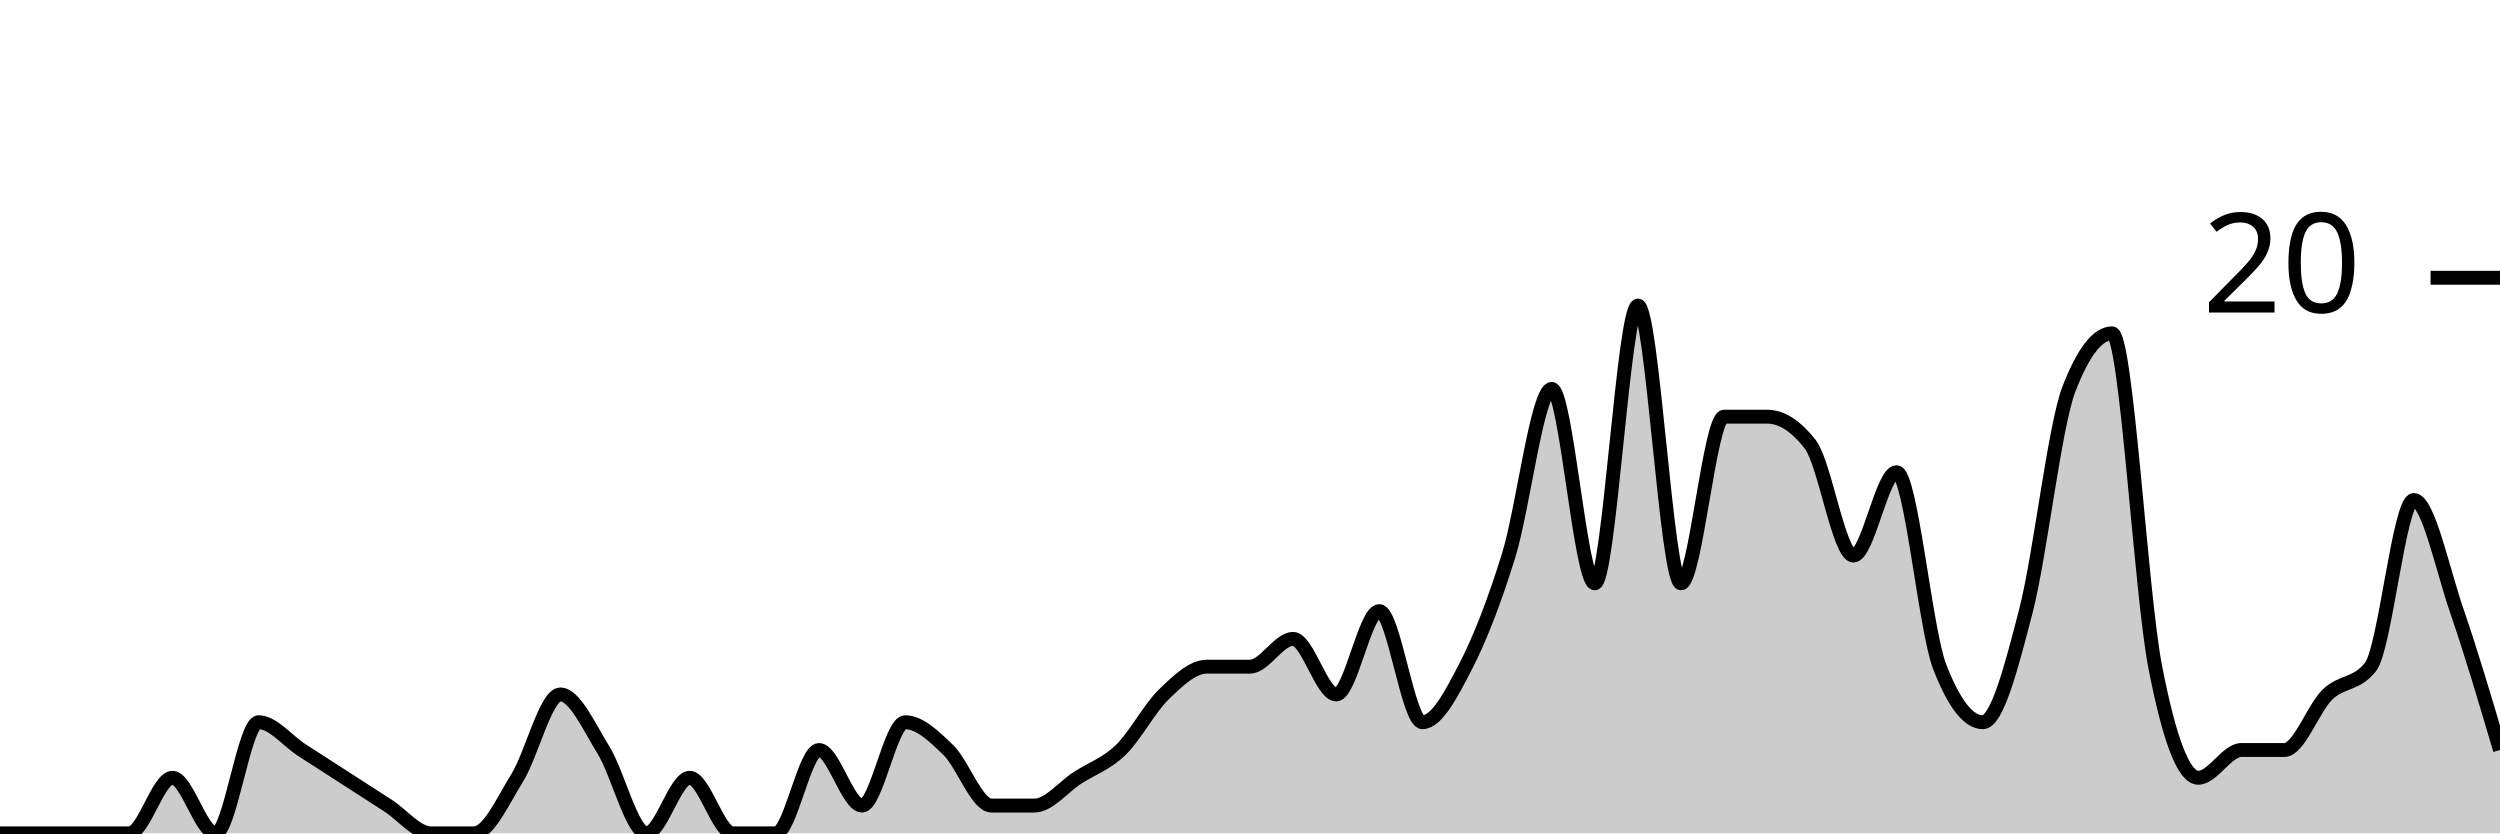
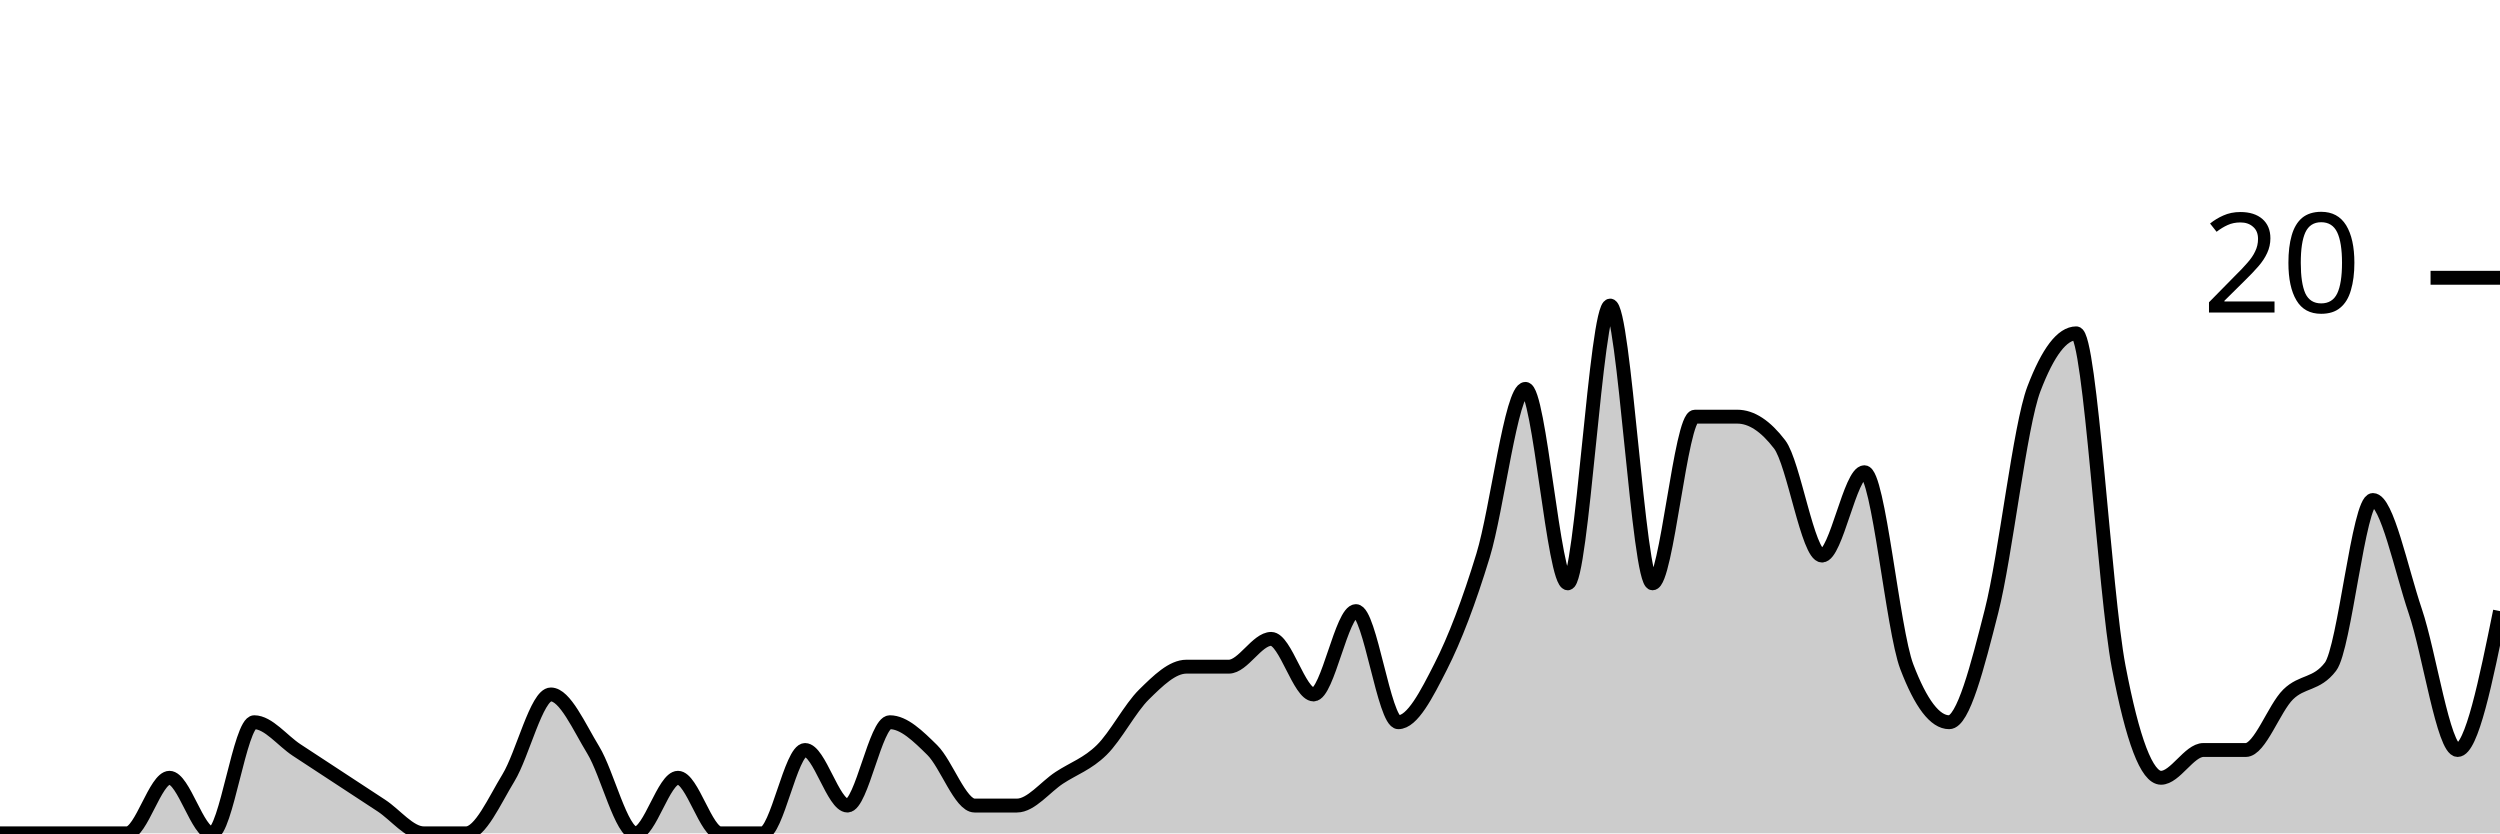
<svg xmlns="http://www.w3.org/2000/svg" viewBox="0 0 180 60">
  <g transform="translate(0,20)">
-     <path class="area" fill="rgba(0, 0, 0, 0.2)" d="M0,40C1.034,40,2.069,40,3.103,40C4.138,40,5.172,40,6.207,40C7.241,40,8.276,40,9.31,40C10.345,40,11.379,36,12.414,36C13.448,36,14.483,40,15.517,40C16.552,40,17.586,32,18.621,32C19.655,32,20.69,33.333,21.724,34C22.759,34.667,23.793,35.333,24.828,36C25.862,36.667,26.897,37.333,27.931,38C28.966,38.667,30,40,31.034,40C32.069,40,33.103,40,34.138,40C35.172,40,36.207,37.667,37.241,36C38.276,34.333,39.31,30,40.345,30C41.379,30,42.414,32.333,43.448,34C44.483,35.667,45.517,40,46.552,40C47.586,40,48.621,36,49.655,36C50.69,36,51.724,40,52.759,40C53.793,40,54.828,40,55.862,40C56.897,40,57.931,34,58.966,34C60,34,61.034,38,62.069,38C63.103,38,64.138,32,65.172,32C66.207,32,67.241,33,68.276,34C69.31,35,70.345,38,71.379,38C72.414,38,73.448,38,74.483,38C75.517,38,76.552,36.667,77.586,36C78.621,35.333,79.655,35,80.69,34C81.724,33,82.759,31,83.793,30C84.828,29,85.862,28,86.897,28C87.931,28,88.966,28,90,28C91.034,28,92.069,26,93.103,26C94.138,26,95.172,30,96.207,30C97.241,30,98.276,24,99.31,24C100.345,24,101.379,32,102.414,32C103.448,32,104.483,30,105.517,28C106.552,26,107.586,23.333,108.621,20C109.655,16.667,110.69,8,111.724,8C112.759,8,113.793,22,114.828,22C115.862,22,116.897,2,117.931,2C118.966,2,120,22,121.034,22C122.069,22,123.103,10,124.138,10C125.172,10,126.207,10,127.241,10C128.276,10,129.31,10.667,130.345,12C131.379,13.333,132.414,20,133.448,20C134.483,20,135.517,14,136.552,14C137.586,14,138.621,25.333,139.655,28C140.69,30.667,141.724,32,142.759,32C143.793,32,144.828,28,145.862,24C146.897,20,147.931,10.667,148.966,8C150,5.333,151.034,4,152.069,4C153.103,4,154.138,22.667,155.172,28C156.207,33.333,157.241,36,158.276,36C159.31,36,160.345,34,161.379,34C162.414,34,163.448,34,164.483,34C165.517,34,166.552,31,167.586,30C168.621,29,169.655,29.333,170.69,28C171.724,26.667,172.759,16,173.793,16C174.828,16,175.862,21,176.897,24C177.931,27,178.966,30.5,180,34L180,40C178.966,40,177.931,40,176.897,40C175.862,40,174.828,40,173.793,40C172.759,40,171.724,40,170.69,40C169.655,40,168.621,40,167.586,40C166.552,40,165.517,40,164.483,40C163.448,40,162.414,40,161.379,40C160.345,40,159.31,40,158.276,40C157.241,40,156.207,40,155.172,40C154.138,40,153.103,40,152.069,40C151.034,40,150,40,148.966,40C147.931,40,146.897,40,145.862,40C144.828,40,143.793,40,142.759,40C141.724,40,140.69,40,139.655,40C138.621,40,137.586,40,136.552,40C135.517,40,134.483,40,133.448,40C132.414,40,131.379,40,130.345,40C129.31,40,128.276,40,127.241,40C126.207,40,125.172,40,124.138,40C123.103,40,122.069,40,121.034,40C120,40,118.966,40,117.931,40C116.897,40,115.862,40,114.828,40C113.793,40,112.759,40,111.724,40C110.69,40,109.655,40,108.621,40C107.586,40,106.552,40,105.517,40C104.483,40,103.448,40,102.414,40C101.379,40,100.345,40,99.31,40C98.276,40,97.241,40,96.207,40C95.172,40,94.138,40,93.103,40C92.069,40,91.034,40,90,40C88.966,40,87.931,40,86.897,40C85.862,40,84.828,40,83.793,40C82.759,40,81.724,40,80.69,40C79.655,40,78.621,40,77.586,40C76.552,40,75.517,40,74.483,40C73.448,40,72.414,40,71.379,40C70.345,40,69.31,40,68.276,40C67.241,40,66.207,40,65.172,40C64.138,40,63.103,40,62.069,40C61.034,40,60,40,58.966,40C57.931,40,56.897,40,55.862,40C54.828,40,53.793,40,52.759,40C51.724,40,50.69,40,49.655,40C48.621,40,47.586,40,46.552,40C45.517,40,44.483,40,43.448,40C42.414,40,41.379,40,40.345,40C39.31,40,38.276,40,37.241,40C36.207,40,35.172,40,34.138,40C33.103,40,32.069,40,31.034,40C30,40,28.966,40,27.931,40C26.897,40,25.862,40,24.828,40C23.793,40,22.759,40,21.724,40C20.69,40,19.655,40,18.621,40C17.586,40,16.552,40,15.517,40C14.483,40,13.448,40,12.414,40C11.379,40,10.345,40,9.31,40C8.276,40,7.241,40,6.207,40C5.172,40,4.138,40,3.103,40C2.069,40,1.034,40,0,40Z" />
-     <path class="line" stroke="black" fill="none" d="M0,40C1.034,40,2.069,40,3.103,40C4.138,40,5.172,40,6.207,40C7.241,40,8.276,40,9.31,40C10.345,40,11.379,36,12.414,36C13.448,36,14.483,40,15.517,40C16.552,40,17.586,32,18.621,32C19.655,32,20.69,33.333,21.724,34C22.759,34.667,23.793,35.333,24.828,36C25.862,36.667,26.897,37.333,27.931,38C28.966,38.667,30,40,31.034,40C32.069,40,33.103,40,34.138,40C35.172,40,36.207,37.667,37.241,36C38.276,34.333,39.31,30,40.345,30C41.379,30,42.414,32.333,43.448,34C44.483,35.667,45.517,40,46.552,40C47.586,40,48.621,36,49.655,36C50.69,36,51.724,40,52.759,40C53.793,40,54.828,40,55.862,40C56.897,40,57.931,34,58.966,34C60,34,61.034,38,62.069,38C63.103,38,64.138,32,65.172,32C66.207,32,67.241,33,68.276,34C69.31,35,70.345,38,71.379,38C72.414,38,73.448,38,74.483,38C75.517,38,76.552,36.667,77.586,36C78.621,35.333,79.655,35,80.69,34C81.724,33,82.759,31,83.793,30C84.828,29,85.862,28,86.897,28C87.931,28,88.966,28,90,28C91.034,28,92.069,26,93.103,26C94.138,26,95.172,30,96.207,30C97.241,30,98.276,24,99.31,24C100.345,24,101.379,32,102.414,32C103.448,32,104.483,30,105.517,28C106.552,26,107.586,23.333,108.621,20C109.655,16.667,110.69,8,111.724,8C112.759,8,113.793,22,114.828,22C115.862,22,116.897,2,117.931,2C118.966,2,120,22,121.034,22C122.069,22,123.103,10,124.138,10C125.172,10,126.207,10,127.241,10C128.276,10,129.31,10.667,130.345,12C131.379,13.333,132.414,20,133.448,20C134.483,20,135.517,14,136.552,14C137.586,14,138.621,25.333,139.655,28C140.69,30.667,141.724,32,142.759,32C143.793,32,144.828,28,145.862,24C146.897,20,147.931,10.667,148.966,8C150,5.333,151.034,4,152.069,4C153.103,4,154.138,22.667,155.172,28C156.207,33.333,157.241,36,158.276,36C159.31,36,160.345,34,161.379,34C162.414,34,163.448,34,164.483,34C165.517,34,166.552,31,167.586,30C168.621,29,169.655,29.333,170.69,28C171.724,26.667,172.759,16,173.793,16C174.828,16,175.862,21,176.897,24C177.931,27,178.966,30.5,180,34" />
+     <path class="area" fill="rgba(0, 0, 0, 0.2)" d="M0,40C1.017,40,2.034,40,3.051,40C4.068,40,5.085,40,6.102,40C7.119,40,8.136,40,9.153,40C10.169,40,11.186,36,12.203,36C13.22,36,14.237,40,15.254,40C16.271,40,17.288,32,18.305,32C19.322,32,20.339,33.333,21.356,34C22.373,34.667,23.39,35.333,24.407,36C25.424,36.667,26.441,37.333,27.458,38C28.475,38.667,29.492,40,30.508,40C31.525,40,32.542,40,33.559,40C34.576,40,35.593,37.667,36.61,36C37.627,34.333,38.644,30,39.661,30C40.678,30,41.695,32.333,42.712,34C43.729,35.667,44.746,40,45.763,40C46.78,40,47.797,36,48.814,36C49.831,36,50.847,40,51.864,40C52.881,40,53.898,40,54.915,40C55.932,40,56.949,34,57.966,34C58.983,34,60,38,61.017,38C62.034,38,63.051,32,64.068,32C65.085,32,66.102,33,67.119,34C68.136,35,69.153,38,70.169,38C71.186,38,72.203,38,73.22,38C74.237,38,75.254,36.667,76.271,36C77.288,35.333,78.305,35,79.322,34C80.339,33,81.356,31,82.373,30C83.39,29,84.407,28,85.424,28C86.441,28,87.458,28,88.475,28C89.492,28,90.508,26,91.525,26C92.542,26,93.559,30,94.576,30C95.593,30,96.61,24,97.627,24C98.644,24,99.661,32,100.678,32C101.695,32,102.712,30,103.729,28C104.746,26,105.763,23.333,106.78,20C107.797,16.667,108.814,8,109.831,8C110.847,8,111.864,22,112.881,22C113.898,22,114.915,2,115.932,2C116.949,2,117.966,22,118.983,22C120,22,121.017,10,122.034,10C123.051,10,124.068,10,125.085,10C126.102,10,127.119,10.667,128.136,12C129.153,13.333,130.169,20,131.186,20C132.203,20,133.22,14,134.237,14C135.254,14,136.271,25.333,137.288,28C138.305,30.667,139.322,32,140.339,32C141.356,32,142.373,28,143.39,24C144.407,20,145.424,10.667,146.441,8C147.458,5.333,148.475,4,149.492,4C150.508,4,151.525,22.667,152.542,28C153.559,33.333,154.576,36,155.593,36C156.61,36,157.627,34,158.644,34C159.661,34,160.678,34,161.695,34C162.712,34,163.729,31,164.746,30C165.763,29,166.78,29.333,167.797,28C168.814,26.667,169.831,16,170.847,16C171.864,16,172.881,21,173.898,24C174.915,27,175.932,34,176.949,34C177.966,34,178.983,29,180,24L180,40C178.983,40,177.966,40,176.949,40C175.932,40,174.915,40,173.898,40C172.881,40,171.864,40,170.847,40C169.831,40,168.814,40,167.797,40C166.78,40,165.763,40,164.746,40C163.729,40,162.712,40,161.695,40C160.678,40,159.661,40,158.644,40C157.627,40,156.61,40,155.593,40C154.576,40,153.559,40,152.542,40C151.525,40,150.508,40,149.492,40C148.475,40,147.458,40,146.441,40C145.424,40,144.407,40,143.39,40C142.373,40,141.356,40,140.339,40C139.322,40,138.305,40,137.288,40C136.271,40,135.254,40,134.237,40C133.22,40,132.203,40,131.186,40C130.169,40,129.153,40,128.136,40C127.119,40,126.102,40,125.085,40C124.068,40,123.051,40,122.034,40C121.017,40,120,40,118.983,40C117.966,40,116.949,40,115.932,40C114.915,40,113.898,40,112.881,40C111.864,40,110.847,40,109.831,40C108.814,40,107.797,40,106.78,40C105.763,40,104.746,40,103.729,40C102.712,40,101.695,40,100.678,40C99.661,40,98.644,40,97.627,40C96.61,40,95.593,40,94.576,40C93.559,40,92.542,40,91.525,40C90.508,40,89.492,40,88.475,40C87.458,40,86.441,40,85.424,40C84.407,40,83.39,40,82.373,40C81.356,40,80.339,40,79.322,40C78.305,40,77.288,40,76.271,40C75.254,40,74.237,40,73.22,40C72.203,40,71.186,40,70.169,40C69.153,40,68.136,40,67.119,40C66.102,40,65.085,40,64.068,40C63.051,40,62.034,40,61.017,40C60,40,58.983,40,57.966,40C56.949,40,55.932,40,54.915,40C53.898,40,52.881,40,51.864,40C50.847,40,49.831,40,48.814,40C47.797,40,46.78,40,45.763,40C44.746,40,43.729,40,42.712,40C41.695,40,40.678,40,39.661,40C38.644,40,37.627,40,36.61,40C35.593,40,34.576,40,33.559,40C32.542,40,31.525,40,30.508,40C29.492,40,28.475,40,27.458,40C26.441,40,25.424,40,24.407,40C23.39,40,22.373,40,21.356,40C20.339,40,19.322,40,18.305,40C17.288,40,16.271,40,15.254,40C14.237,40,13.22,40,12.203,40C11.186,40,10.169,40,9.153,40C8.136,40,7.119,40,6.102,40C5.085,40,4.068,40,3.051,40C2.034,40,1.017,40,0,40Z" />
+     <path class="line" stroke="black" fill="none" d="M0,40C1.017,40,2.034,40,3.051,40C4.068,40,5.085,40,6.102,40C7.119,40,8.136,40,9.153,40C10.169,40,11.186,36,12.203,36C13.22,36,14.237,40,15.254,40C16.271,40,17.288,32,18.305,32C19.322,32,20.339,33.333,21.356,34C22.373,34.667,23.39,35.333,24.407,36C25.424,36.667,26.441,37.333,27.458,38C28.475,38.667,29.492,40,30.508,40C31.525,40,32.542,40,33.559,40C34.576,40,35.593,37.667,36.61,36C37.627,34.333,38.644,30,39.661,30C40.678,30,41.695,32.333,42.712,34C43.729,35.667,44.746,40,45.763,40C46.78,40,47.797,36,48.814,36C49.831,36,50.847,40,51.864,40C52.881,40,53.898,40,54.915,40C55.932,40,56.949,34,57.966,34C58.983,34,60,38,61.017,38C62.034,38,63.051,32,64.068,32C65.085,32,66.102,33,67.119,34C68.136,35,69.153,38,70.169,38C71.186,38,72.203,38,73.22,38C74.237,38,75.254,36.667,76.271,36C77.288,35.333,78.305,35,79.322,34C80.339,33,81.356,31,82.373,30C83.39,29,84.407,28,85.424,28C86.441,28,87.458,28,88.475,28C89.492,28,90.508,26,91.525,26C92.542,26,93.559,30,94.576,30C95.593,30,96.61,24,97.627,24C98.644,24,99.661,32,100.678,32C101.695,32,102.712,30,103.729,28C104.746,26,105.763,23.333,106.78,20C107.797,16.667,108.814,8,109.831,8C110.847,8,111.864,22,112.881,22C113.898,22,114.915,2,115.932,2C116.949,2,117.966,22,118.983,22C120,22,121.017,10,122.034,10C123.051,10,124.068,10,125.085,10C126.102,10,127.119,10.667,128.136,12C129.153,13.333,130.169,20,131.186,20C132.203,20,133.22,14,134.237,14C135.254,14,136.271,25.333,137.288,28C138.305,30.667,139.322,32,140.339,32C141.356,32,142.373,28,143.39,24C144.407,20,145.424,10.667,146.441,8C147.458,5.333,148.475,4,149.492,4C150.508,4,151.525,22.667,152.542,28C153.559,33.333,154.576,36,155.593,36C156.61,36,157.627,34,158.644,34C159.661,34,160.678,34,161.695,34C162.712,34,163.729,31,164.746,30C165.763,29,166.78,29.333,167.797,28C168.814,26.667,169.831,16,170.847,16C171.864,16,172.881,21,173.898,24C174.915,27,175.932,34,176.949,34C177.966,34,178.983,29,180,24" />
    <path class="axis-ceiling" stroke-width="1" stroke="black" fill="none" d="M175,0L180,0" />
    <text class="axis-ceiling-label" font-family="sans-serif" text-anchor="end" font-size="10px" x="170" y="2.5">20</text>
  </g>
</svg>
